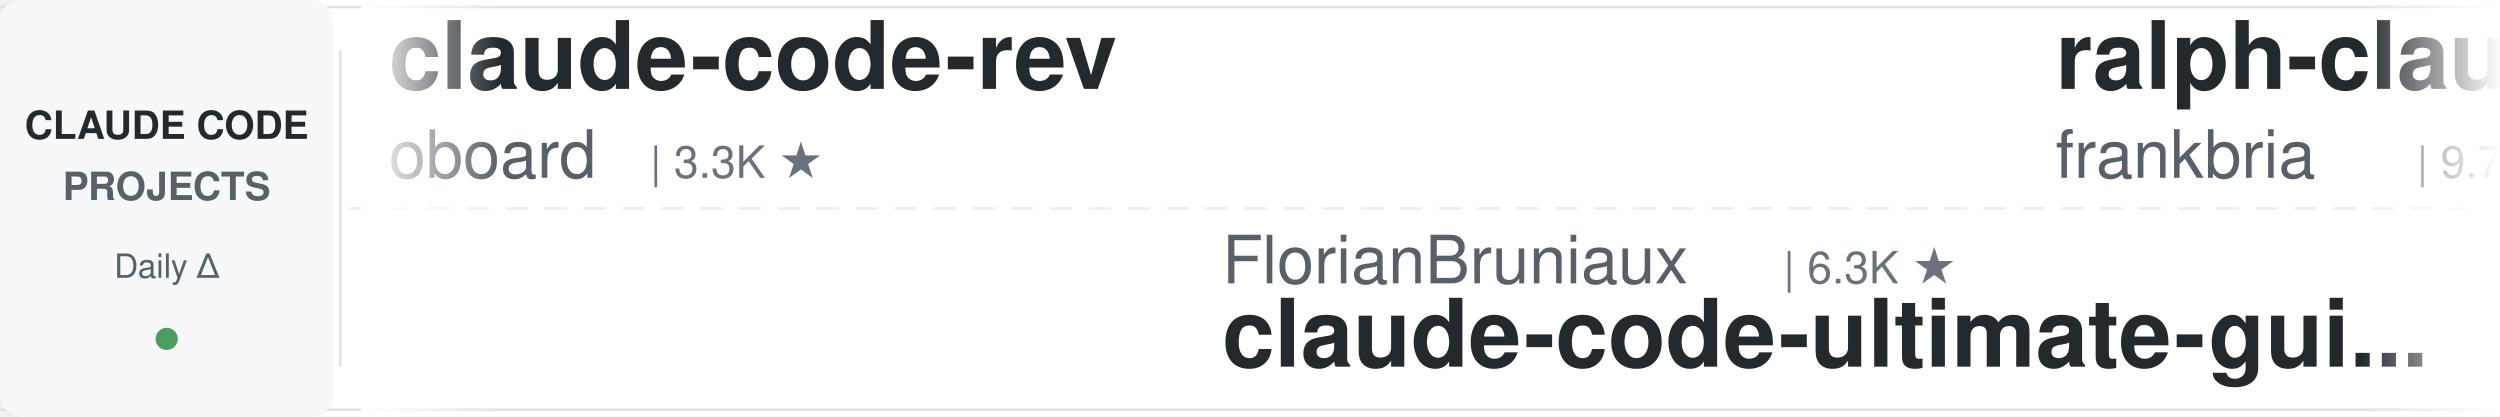
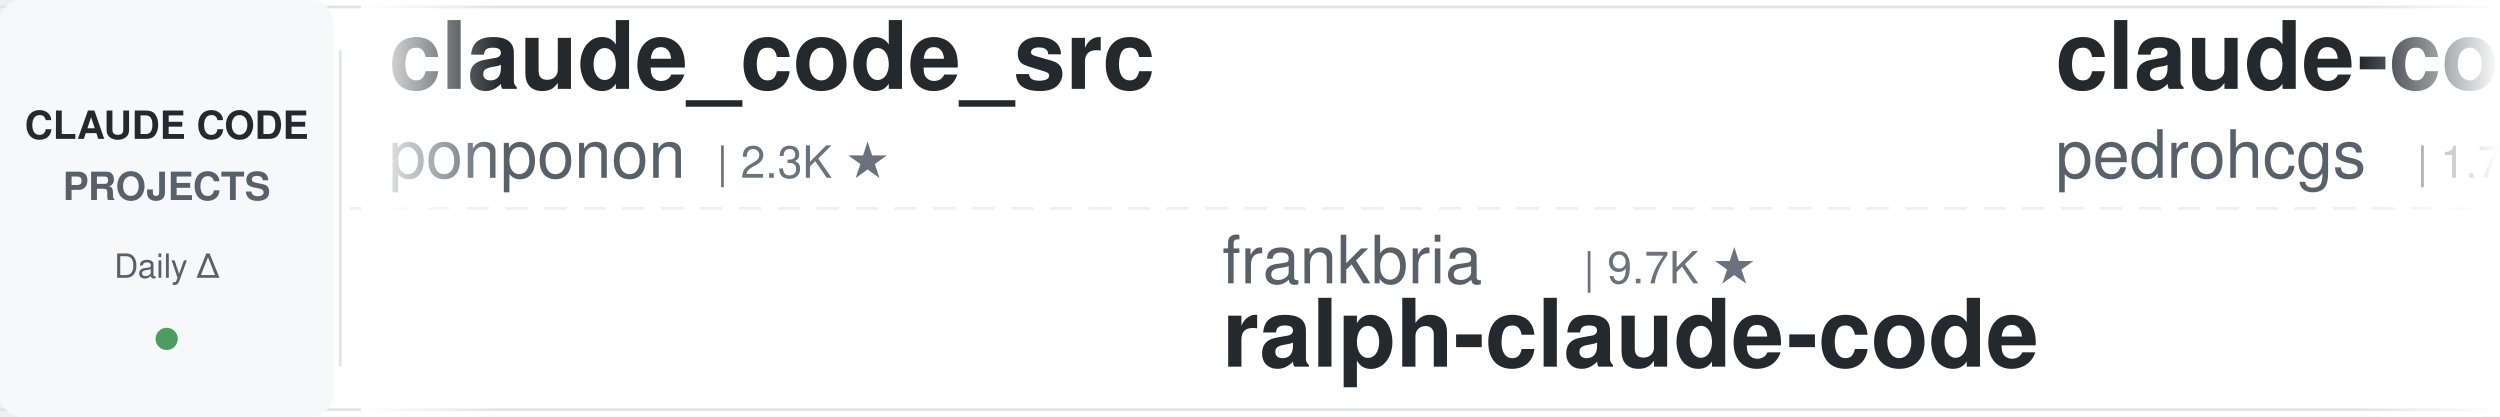
<svg xmlns="http://www.w3.org/2000/svg" width="900" height="150">
  <defs>
    <linearGradient id="leftFade" x1="0%" y1="0%" x2="100%" y2="0%">
      <stop offset="0%" style="stop-color:#ffffff;stop-opacity:1" />
      <stop offset="100%" style="stop-color:#ffffff;stop-opacity:0" />
    </linearGradient>
    <linearGradient id="rightFade" x1="0%" y1="0%" x2="100%" y2="0%">
      <stop offset="0%" style="stop-color:#ffffff;stop-opacity:0" />
      <stop offset="100%" style="stop-color:#ffffff;stop-opacity:1" />
    </linearGradient>
  </defs>
  <rect width="900" height="150" fill="#ffffff" rx="8" />
  <rect x="0" y="2" width="900" height="1" fill="#e1e4e8" />
  <rect x="0" y="147" width="900" height="1" fill="#e1e4e8" />
  <line x1="0" y1="75" x2="900" y2="75" stroke="#e1e4e8" stroke-width="1" stroke-dasharray="8 6" opacity="0.6" />
  <rect x="0" y="0" width="120" height="150" fill="#f6f8fa" rx="8" />
  <text x="60" y="50" font-family="-apple-system, BlinkMacSystemFont, 'Segoe UI', Helvetica, Arial, sans-serif" font-size="14" font-weight="600" fill="#24292e" text-anchor="middle">CLAUDE CODE</text>
  <text x="60" y="72" font-family="-apple-system, BlinkMacSystemFont, 'Segoe UI', Helvetica, Arial, sans-serif" font-size="14" font-weight="600" fill="#586069" text-anchor="middle">PROJECTS</text>
  <text x="60" y="100" font-family="-apple-system, BlinkMacSystemFont, 'Segoe UI', Helvetica, Arial, sans-serif" font-size="12" font-weight="500" fill="#586069" text-anchor="middle">Daily Δ</text>
  <circle cx="60" cy="122" r="4" fill="#22863a" opacity="0.8" />
  <rect x="122" y="18" width="1" height="114" fill="#e1e4e8" />
  <clipPath id="tickerClip">
    <rect x="130" y="0" width="770" height="150" />
  </clipPath>
  <g clip-path="url(#tickerClip)">
    <g id="tickerItems">
      <animateTransform attributeName="transform" attributeType="XML" type="translate" from="0 0" to="-3000 0" dur="54s" repeatCount="indefinite" />
      <g transform="translate(0, 0)">
-         <text x="140" y="32" font-family="-apple-system, BlinkMacSystemFont, 'Segoe UI', Helvetica, Arial, sans-serif" font-size="34" font-weight="600" fill="#24292e">claude-code-rev</text>
-         <text x="140" y="64" font-family="-apple-system, BlinkMacSystemFont, 'Segoe UI', Helvetica, Arial, sans-serif" font-size="24" font-weight="400" fill="#586069">oboard</text>
-         <text x="234" y="64" font-family="-apple-system, BlinkMacSystemFont, 'Segoe UI', Helvetica, Arial, sans-serif" font-size="16" font-weight="500" fill="#6a737d">| 3.3K ★</text>
+         <text x="140" y="32" font-family="-apple-system, BlinkMacSystemFont, 'Segoe UI', Helvetica, Arial, sans-serif" font-size="34" font-weight="600" fill="#24292e">claude_code_src</text>
+         <text x="140" y="64" font-family="-apple-system, BlinkMacSystemFont, 'Segoe UI', Helvetica, Arial, sans-serif" font-size="24" font-weight="400" fill="#586069">ponponon</text>
+         <text x="258" y="64" font-family="-apple-system, BlinkMacSystemFont, 'Segoe UI', Helvetica, Arial, sans-serif" font-size="16" font-weight="500" fill="#6a737d">| 2.3K ★</text>
      </g>
      <g transform="translate(300, 0)">
+         <text x="140" y="102" font-family="-apple-system, BlinkMacSystemFont, 'Segoe UI', Helvetica, Arial, sans-serif" font-size="24" font-weight="400" fill="#586069">frankbria</text>
+         <text x="270" y="102" font-family="-apple-system, BlinkMacSystemFont, 'Segoe UI', Helvetica, Arial, sans-serif" font-size="16" font-weight="500" fill="#6a737d">| 9.7K ★</text>
+         <text x="140" y="132" font-family="-apple-system, BlinkMacSystemFont, 'Segoe UI', Helvetica, Arial, sans-serif" font-size="34" font-weight="600" fill="#24292e">ralph-claude-code</text>
+       </g>
+       <g transform="translate(600, 0)">
+         <text x="140" y="32" font-family="-apple-system, BlinkMacSystemFont, 'Segoe UI', Helvetica, Arial, sans-serif" font-size="34" font-weight="600" fill="#24292e">claude-code-my-workflow</text>
+         <text x="140" y="64" font-family="-apple-system, BlinkMacSystemFont, 'Segoe UI', Helvetica, Arial, sans-serif" font-size="24" font-weight="400" fill="#586069">pedrohcgs</text>
+         <text x="270" y="64" font-family="-apple-system, BlinkMacSystemFont, 'Segoe UI', Helvetica, Arial, sans-serif" font-size="16" font-weight="500" fill="#6a737d">| 1.7K ★</text>
+       </g>
+       <g transform="translate(900, 0)">
+         <text x="140" y="102" font-family="-apple-system, BlinkMacSystemFont, 'Segoe UI', Helvetica, Arial, sans-serif" font-size="24" font-weight="400" fill="#586069">zebbern</text>
+         <text x="246" y="102" font-family="-apple-system, BlinkMacSystemFont, 'Segoe UI', Helvetica, Arial, sans-serif" font-size="16" font-weight="500" fill="#6a737d">| 4.7K ★</text>
+         <text x="140" y="132" font-family="-apple-system, BlinkMacSystemFont, 'Segoe UI', Helvetica, Arial, sans-serif" font-size="34" font-weight="600" fill="#24292e">claude-code-guide</text>
+       </g>
+       <g transform="translate(1200, 0)">
+         <text x="140" y="32" font-family="-apple-system, BlinkMacSystemFont, 'Segoe UI', Helvetica, Arial, sans-serif" font-size="34" font-weight="600" fill="#24292e">claude-coder</text>
+         <text x="140" y="64" font-family="-apple-system, BlinkMacSystemFont, 'Segoe UI', Helvetica, Arial, sans-serif" font-size="24" font-weight="400" fill="#586069">kodu-ai</text>
+         <text x="246" y="64" font-family="-apple-system, BlinkMacSystemFont, 'Segoe UI', Helvetica, Arial, sans-serif" font-size="16" font-weight="500" fill="#6a737d">| 5.2K ★</text>
+       </g>
+       <g transform="translate(1500, 0)">
        <text x="140" y="102" font-family="-apple-system, BlinkMacSystemFont, 'Segoe UI', Helvetica, Arial, sans-serif" font-size="24" font-weight="400" fill="#586069">FlorianBruniaux</text>
        <text x="342" y="102" font-family="-apple-system, BlinkMacSystemFont, 'Segoe UI', Helvetica, Arial, sans-serif" font-size="16" font-weight="500" fill="#6a737d">| 6.3K ★</text>
        <text x="140" y="132" font-family="-apple-system, BlinkMacSystemFont, 'Segoe UI', Helvetica, Arial, sans-serif" font-size="34" font-weight="600" fill="#24292e">claude-code-ultimate-gui...</text>
      </g>
-       <g transform="translate(600, 0)">
-         <text x="140" y="32" font-family="-apple-system, BlinkMacSystemFont, 'Segoe UI', Helvetica, Arial, sans-serif" font-size="34" font-weight="600" fill="#24292e">ralph-claude-code</text>
-         <text x="140" y="64" font-family="-apple-system, BlinkMacSystemFont, 'Segoe UI', Helvetica, Arial, sans-serif" font-size="24" font-weight="400" fill="#586069">frankbria</text>
-         <text x="270" y="64" font-family="-apple-system, BlinkMacSystemFont, 'Segoe UI', Helvetica, Arial, sans-serif" font-size="16" font-weight="500" fill="#6a737d">| 9.7K ★</text>
-       </g>
-       <g transform="translate(900, 0)">
-         <text x="140" y="102" font-family="-apple-system, BlinkMacSystemFont, 'Segoe UI', Helvetica, Arial, sans-serif" font-size="24" font-weight="400" fill="#586069">darcyegb</text>
-         <text x="258" y="102" font-family="-apple-system, BlinkMacSystemFont, 'Segoe UI', Helvetica, Arial, sans-serif" font-size="16" font-weight="500" fill="#6a737d">| 779 ★</text>
-         <text x="140" y="132" font-family="-apple-system, BlinkMacSystemFont, 'Segoe UI', Helvetica, Arial, sans-serif" font-size="34" font-weight="600" fill="#24292e">ClaudeCodeAgents</text>
-       </g>
-       <g transform="translate(1200, 0)">
-         <text x="140" y="32" font-family="-apple-system, BlinkMacSystemFont, 'Segoe UI', Helvetica, Arial, sans-serif" font-size="34" font-weight="600" fill="#24292e">claude-code-security-rev...</text>
-         <text x="140" y="64" font-family="-apple-system, BlinkMacSystemFont, 'Segoe UI', Helvetica, Arial, sans-serif" font-size="24" font-weight="400" fill="#586069">anthropics</text>
-         <text x="282" y="64" font-family="-apple-system, BlinkMacSystemFont, 'Segoe UI', Helvetica, Arial, sans-serif" font-size="16" font-weight="500" fill="#6a737d">| 6.7K ★</text>
-       </g>
-       <g transform="translate(1500, 0)">
-         <text x="140" y="102" font-family="-apple-system, BlinkMacSystemFont, 'Segoe UI', Helvetica, Arial, sans-serif" font-size="24" font-weight="400" fill="#586069">luyao618</text>
-         <text x="258" y="102" font-family="-apple-system, BlinkMacSystemFont, 'Segoe UI', Helvetica, Arial, sans-serif" font-size="16" font-weight="500" fill="#6a737d">| 1.7K ★</text>
-         <text x="140" y="132" font-family="-apple-system, BlinkMacSystemFont, 'Segoe UI', Helvetica, Arial, sans-serif" font-size="34" font-weight="600" fill="#24292e">Claude-Code-Source-Study</text>
-       </g>
      <g transform="translate(1800, 0)">
-         <text x="140" y="32" font-family="-apple-system, BlinkMacSystemFont, 'Segoe UI', Helvetica, Arial, sans-serif" font-size="34" font-weight="600" fill="#24292e">Open-ClaudeCode</text>
-         <text x="140" y="64" font-family="-apple-system, BlinkMacSystemFont, 'Segoe UI', Helvetica, Arial, sans-serif" font-size="24" font-weight="400" fill="#586069">LING71671</text>
-         <text x="270" y="64" font-family="-apple-system, BlinkMacSystemFont, 'Segoe UI', Helvetica, Arial, sans-serif" font-size="16" font-weight="500" fill="#6a737d">| 976 ★</text>
+         <text x="140" y="32" font-family="-apple-system, BlinkMacSystemFont, 'Segoe UI', Helvetica, Arial, sans-serif" font-size="34" font-weight="600" fill="#24292e">claude-code-analysis</text>
+         <text x="140" y="64" font-family="-apple-system, BlinkMacSystemFont, 'Segoe UI', Helvetica, Arial, sans-serif" font-size="24" font-weight="400" fill="#586069">liuup</text>
+         <text x="222" y="64" font-family="-apple-system, BlinkMacSystemFont, 'Segoe UI', Helvetica, Arial, sans-serif" font-size="16" font-weight="500" fill="#6a737d">| 4.1K ★</text>
      </g>
      <g transform="translate(2100, 0)">
-         <text x="140" y="102" font-family="-apple-system, BlinkMacSystemFont, 'Segoe UI', Helvetica, Arial, sans-serif" font-size="24" font-weight="400" fill="#586069">mrpaidsocial</text>
-         <text x="306" y="102" font-family="-apple-system, BlinkMacSystemFont, 'Segoe UI', Helvetica, Arial, sans-serif" font-size="16" font-weight="500" fill="#6a737d">| 1.6K ★</text>
-         <text x="140" y="132" font-family="-apple-system, BlinkMacSystemFont, 'Segoe UI', Helvetica, Arial, sans-serif" font-size="34" font-weight="600" fill="#24292e">arcads-claude-code-mrpai...</text>
+         <text x="140" y="102" font-family="-apple-system, BlinkMacSystemFont, 'Segoe UI', Helvetica, Arial, sans-serif" font-size="24" font-weight="400" fill="#586069">Cranot</text>
+         <text x="234" y="102" font-family="-apple-system, BlinkMacSystemFont, 'Segoe UI', Helvetica, Arial, sans-serif" font-size="16" font-weight="500" fill="#6a737d">| 2.9K ★</text>
+         <text x="140" y="132" font-family="-apple-system, BlinkMacSystemFont, 'Segoe UI', Helvetica, Arial, sans-serif" font-size="34" font-weight="600" fill="#24292e">claude-code-guide</text>
      </g>
      <g transform="translate(2400, 0)">
-         <text x="140" y="32" font-family="-apple-system, BlinkMacSystemFont, 'Segoe UI', Helvetica, Arial, sans-serif" font-size="34" font-weight="600" fill="#24292e">claude-code-from-scratch</text>
-         <text x="140" y="64" font-family="-apple-system, BlinkMacSystemFont, 'Segoe UI', Helvetica, Arial, sans-serif" font-size="24" font-weight="400" fill="#586069">Windy3f3f3f3f</text>
-         <text x="318" y="64" font-family="-apple-system, BlinkMacSystemFont, 'Segoe UI', Helvetica, Arial, sans-serif" font-size="16" font-weight="500" fill="#6a737d">| 2.8K ★</text>
+         <text x="140" y="32" font-family="-apple-system, BlinkMacSystemFont, 'Segoe UI', Helvetica, Arial, sans-serif" font-size="34" font-weight="600" fill="#24292e">claude-code-proxy</text>
+         <text x="140" y="64" font-family="-apple-system, BlinkMacSystemFont, 'Segoe UI', Helvetica, Arial, sans-serif" font-size="24" font-weight="400" fill="#586069">1rgs</text>
+         <text x="210" y="64" font-family="-apple-system, BlinkMacSystemFont, 'Segoe UI', Helvetica, Arial, sans-serif" font-size="16" font-weight="500" fill="#6a737d">| 3.8K ★</text>
      </g>
      <g transform="translate(2700, 0)">
-         <text x="140" y="102" font-family="-apple-system, BlinkMacSystemFont, 'Segoe UI', Helvetica, Arial, sans-serif" font-size="24" font-weight="400" fill="#586069">wanshuiyin</text>
-         <text x="282" y="102" font-family="-apple-system, BlinkMacSystemFont, 'Segoe UI', Helvetica, Arial, sans-serif" font-size="16" font-weight="500" fill="#6a737d">| 18.3K ★</text>
-         <text x="140" y="132" font-family="-apple-system, BlinkMacSystemFont, 'Segoe UI', Helvetica, Arial, sans-serif" font-size="34" font-weight="600" fill="#24292e">Auto-claude-code-researc...</text>
+         <text x="140" y="102" font-family="-apple-system, BlinkMacSystemFont, 'Segoe UI', Helvetica, Arial, sans-serif" font-size="24" font-weight="400" fill="#586069">ykdojo</text>
+         <text x="234" y="102" font-family="-apple-system, BlinkMacSystemFont, 'Segoe UI', Helvetica, Arial, sans-serif" font-size="16" font-weight="500" fill="#6a737d">| 10.3K ★</text>
+         <text x="140" y="132" font-family="-apple-system, BlinkMacSystemFont, 'Segoe UI', Helvetica, Arial, sans-serif" font-size="34" font-weight="600" fill="#24292e">claude-code-tips</text>
      </g>
      <g transform="translate(3000, 0)">
-         <text x="140" y="32" font-family="-apple-system, BlinkMacSystemFont, 'Segoe UI', Helvetica, Arial, sans-serif" font-size="34" font-weight="600" fill="#24292e">claude-code-rev</text>
-         <text x="140" y="64" font-family="-apple-system, BlinkMacSystemFont, 'Segoe UI', Helvetica, Arial, sans-serif" font-size="24" font-weight="400" fill="#586069">oboard</text>
-         <text x="234" y="64" font-family="-apple-system, BlinkMacSystemFont, 'Segoe UI', Helvetica, Arial, sans-serif" font-size="16" font-weight="500" fill="#6a737d">| 3.3K ★</text>
+         <text x="140" y="32" font-family="-apple-system, BlinkMacSystemFont, 'Segoe UI', Helvetica, Arial, sans-serif" font-size="34" font-weight="600" fill="#24292e">claude_code_src</text>
+         <text x="140" y="64" font-family="-apple-system, BlinkMacSystemFont, 'Segoe UI', Helvetica, Arial, sans-serif" font-size="24" font-weight="400" fill="#586069">ponponon</text>
+         <text x="258" y="64" font-family="-apple-system, BlinkMacSystemFont, 'Segoe UI', Helvetica, Arial, sans-serif" font-size="16" font-weight="500" fill="#6a737d">| 2.3K ★</text>
      </g>
      <g transform="translate(3300, 0)">
-         <text x="140" y="102" font-family="-apple-system, BlinkMacSystemFont, 'Segoe UI', Helvetica, Arial, sans-serif" font-size="24" font-weight="400" fill="#586069">FlorianBruniaux</text>
-         <text x="342" y="102" font-family="-apple-system, BlinkMacSystemFont, 'Segoe UI', Helvetica, Arial, sans-serif" font-size="16" font-weight="500" fill="#6a737d">| 6.3K ★</text>
-         <text x="140" y="132" font-family="-apple-system, BlinkMacSystemFont, 'Segoe UI', Helvetica, Arial, sans-serif" font-size="34" font-weight="600" fill="#24292e">claude-code-ultimate-gui...</text>
+         <text x="140" y="102" font-family="-apple-system, BlinkMacSystemFont, 'Segoe UI', Helvetica, Arial, sans-serif" font-size="24" font-weight="400" fill="#586069">frankbria</text>
+         <text x="270" y="102" font-family="-apple-system, BlinkMacSystemFont, 'Segoe UI', Helvetica, Arial, sans-serif" font-size="16" font-weight="500" fill="#6a737d">| 9.7K ★</text>
+         <text x="140" y="132" font-family="-apple-system, BlinkMacSystemFont, 'Segoe UI', Helvetica, Arial, sans-serif" font-size="34" font-weight="600" fill="#24292e">ralph-claude-code</text>
      </g>
      <g transform="translate(3600, 0)">
-         <text x="140" y="32" font-family="-apple-system, BlinkMacSystemFont, 'Segoe UI', Helvetica, Arial, sans-serif" font-size="34" font-weight="600" fill="#24292e">ralph-claude-code</text>
-         <text x="140" y="64" font-family="-apple-system, BlinkMacSystemFont, 'Segoe UI', Helvetica, Arial, sans-serif" font-size="24" font-weight="400" fill="#586069">frankbria</text>
-         <text x="270" y="64" font-family="-apple-system, BlinkMacSystemFont, 'Segoe UI', Helvetica, Arial, sans-serif" font-size="16" font-weight="500" fill="#6a737d">| 9.7K ★</text>
+         <text x="140" y="32" font-family="-apple-system, BlinkMacSystemFont, 'Segoe UI', Helvetica, Arial, sans-serif" font-size="34" font-weight="600" fill="#24292e">claude-code-my-workflow</text>
+         <text x="140" y="64" font-family="-apple-system, BlinkMacSystemFont, 'Segoe UI', Helvetica, Arial, sans-serif" font-size="24" font-weight="400" fill="#586069">pedrohcgs</text>
+         <text x="270" y="64" font-family="-apple-system, BlinkMacSystemFont, 'Segoe UI', Helvetica, Arial, sans-serif" font-size="16" font-weight="500" fill="#6a737d">| 1.7K ★</text>
      </g>
      <g transform="translate(3900, 0)">
-         <text x="140" y="102" font-family="-apple-system, BlinkMacSystemFont, 'Segoe UI', Helvetica, Arial, sans-serif" font-size="24" font-weight="400" fill="#586069">darcyegb</text>
-         <text x="258" y="102" font-family="-apple-system, BlinkMacSystemFont, 'Segoe UI', Helvetica, Arial, sans-serif" font-size="16" font-weight="500" fill="#6a737d">| 779 ★</text>
-         <text x="140" y="132" font-family="-apple-system, BlinkMacSystemFont, 'Segoe UI', Helvetica, Arial, sans-serif" font-size="34" font-weight="600" fill="#24292e">ClaudeCodeAgents</text>
+         <text x="140" y="102" font-family="-apple-system, BlinkMacSystemFont, 'Segoe UI', Helvetica, Arial, sans-serif" font-size="24" font-weight="400" fill="#586069">zebbern</text>
+         <text x="246" y="102" font-family="-apple-system, BlinkMacSystemFont, 'Segoe UI', Helvetica, Arial, sans-serif" font-size="16" font-weight="500" fill="#6a737d">| 4.7K ★</text>
+         <text x="140" y="132" font-family="-apple-system, BlinkMacSystemFont, 'Segoe UI', Helvetica, Arial, sans-serif" font-size="34" font-weight="600" fill="#24292e">claude-code-guide</text>
      </g>
    </g>
  </g>
  <rect x="130" y="0" width="50" height="150" fill="url(#leftFade)" />
  <rect x="850" y="0" width="50" height="150" fill="url(#rightFade)" />
</svg>
